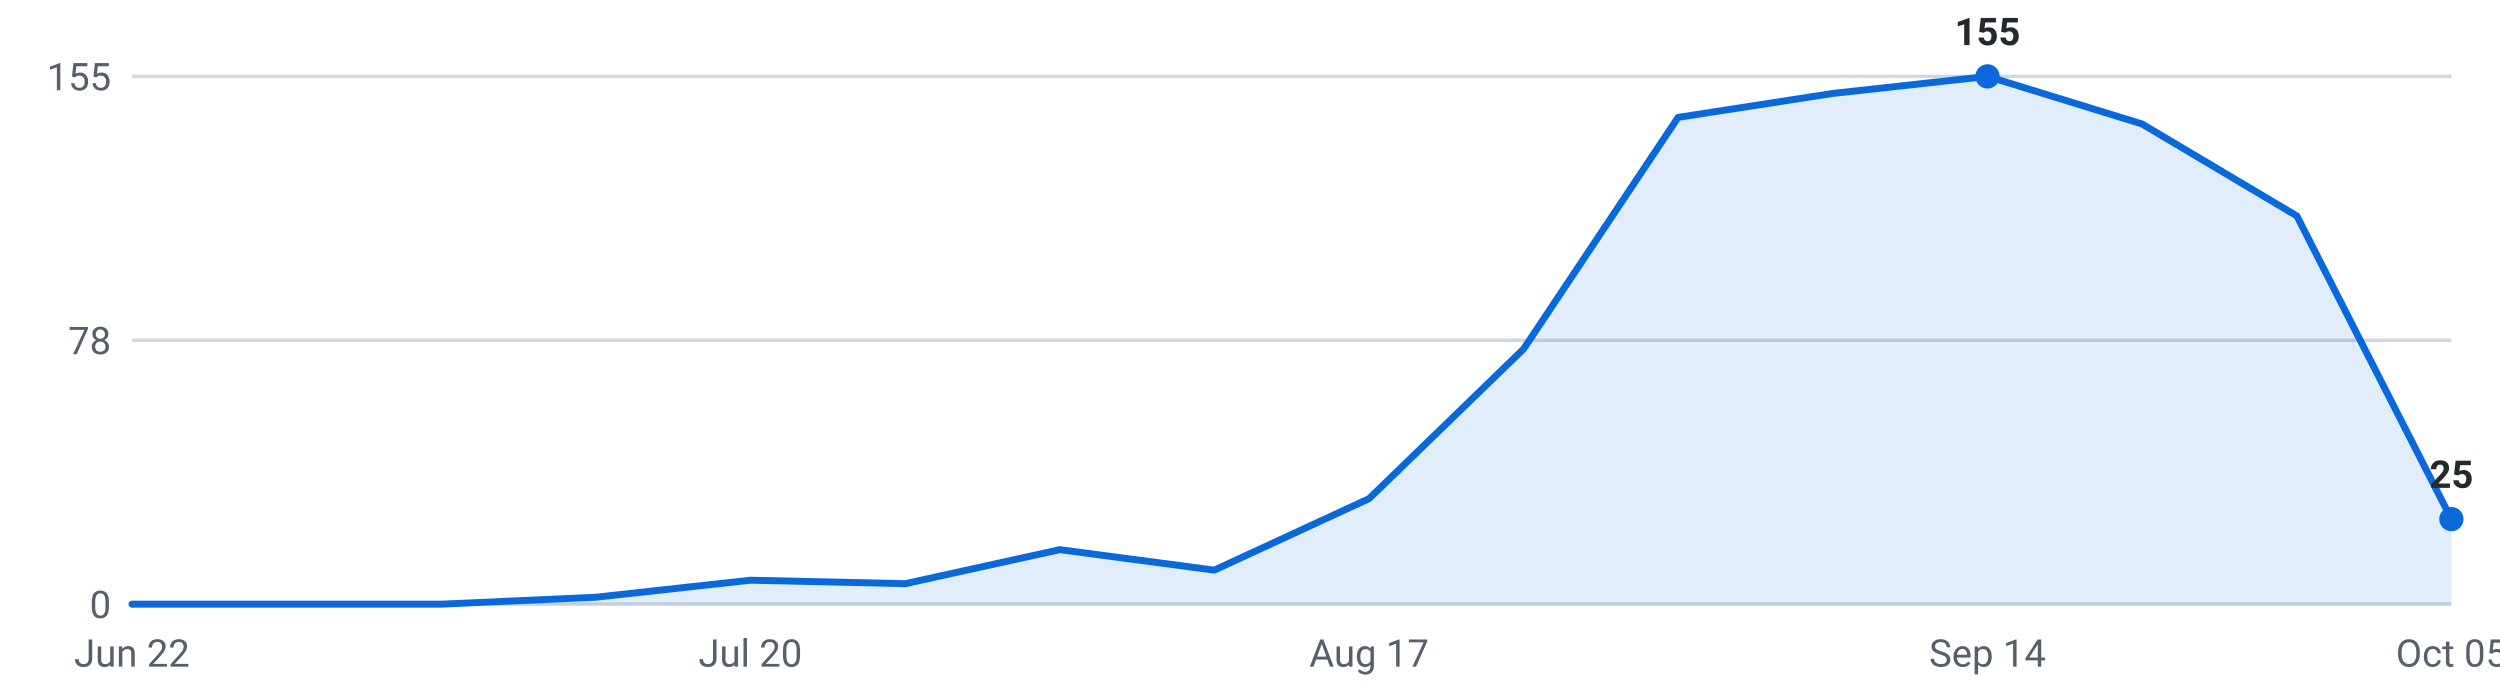
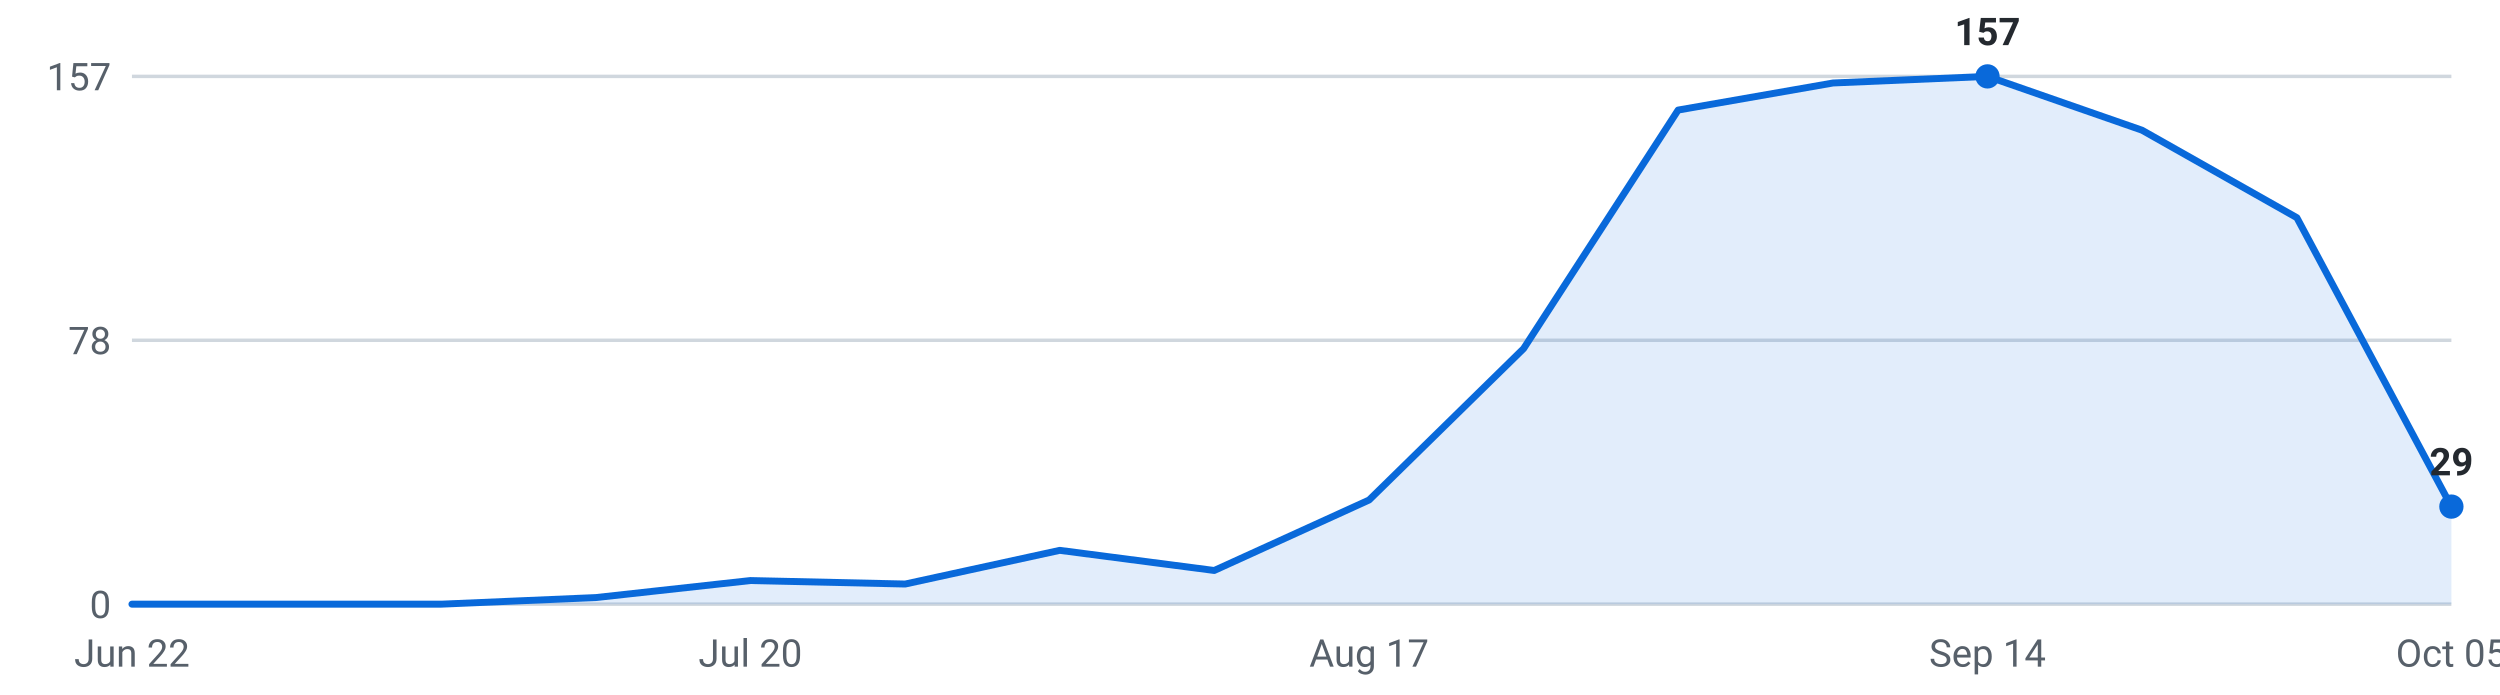
<svg xmlns="http://www.w3.org/2000/svg" viewBox="0 0 720 200" width="720" height="200" role="img" aria-label="Internships posted per week, last 16 weeks">
  <g font-family="-apple-system,Segoe UI,Roboto,sans-serif" font-size="11">
    <line x1="38" y1="174.0" x2="706" y2="174.0" stroke="#d0d7de" stroke-width="1" />
    <text x="32" y="178.0" text-anchor="end" fill="#57606a">0</text>
    <line x1="38" y1="98.0" x2="706" y2="98.0" stroke="#d0d7de" stroke-width="1" />
    <text x="32" y="102.0" text-anchor="end" fill="#57606a">78</text>
    <line x1="38" y1="22.0" x2="706" y2="22.0" stroke="#d0d7de" stroke-width="1" />
-     <text x="32" y="26.0" text-anchor="end" fill="#57606a">155</text>
-     <path d="M38.0,174 L38.0,174.0 L82.5,174.0 L127.1,174.0 L171.6,172.0 L216.1,167.1 L260.7,168.1 L305.2,158.3 L349.7,164.2 L394.3,143.6 L438.8,100.5 L483.3,33.8 L527.9,26.9 L572.4,22.0 L616.9,35.7 L661.5,62.2 L706.0,149.5 L706.0,174 Z" fill="#0969da" fill-opacity="0.12" />
-     <polyline points="38.0,174.0 82.5,174.0 127.1,174.0 171.6,172.0 216.1,167.1 260.7,168.1 305.2,158.3 349.7,164.2 394.3,143.6 438.8,100.5 483.3,33.8 527.9,26.9 572.4,22.0 616.9,35.7 661.5,62.2 706.0,149.5" fill="none" stroke="#0969da" stroke-width="2" stroke-linejoin="round" stroke-linecap="round" />
+     <text x="32" y="26.0" text-anchor="end" fill="#57606a">157</text>
+     <path d="M38.0,174 L38.0,174.0 L82.5,174.0 L127.1,174.0 L171.6,172.1 L216.1,167.2 L260.7,168.2 L305.2,158.5 L349.7,164.3 L394.3,144.0 L438.8,100.4 L483.3,31.7 L527.9,23.9 L572.4,22.0 L616.9,37.5 L661.5,62.7 L706.0,145.9 L706.0,174 Z" fill="#0969da" fill-opacity="0.12" />
+     <polyline points="38.0,174.0 82.5,174.0 127.1,174.0 171.6,172.1 216.1,167.2 260.7,168.2 305.2,158.5 349.7,164.3 394.3,144.0 438.8,100.4 483.3,31.7 527.9,23.9 572.4,22.0 616.9,37.5 661.5,62.7 706.0,145.9" fill="none" stroke="#0969da" stroke-width="2" stroke-linejoin="round" stroke-linecap="round" />
    <circle cx="572.4" cy="22.0" r="3.5" fill="#0969da" />
-     <text x="572.4" y="13.0" text-anchor="middle" fill="#24292f" font-weight="600">155</text>
-     <circle cx="706.0" cy="149.5" r="3.5" fill="#0969da" />
-     <text x="706.0" y="140.5" text-anchor="middle" fill="#24292f" font-weight="600">25</text>
+     <text x="572.4" y="13.0" text-anchor="middle" fill="#24292f" font-weight="600">157</text>
+     <circle cx="706.0" cy="145.9" r="3.5" fill="#0969da" />
+     <text x="706.0" y="136.9" text-anchor="middle" fill="#24292f" font-weight="600">29</text>
    <text x="38.0" y="192" text-anchor="middle" fill="#57606a">Jun 22</text>
    <text x="216.1" y="192" text-anchor="middle" fill="#57606a">Jul 20</text>
    <text x="394.3" y="192" text-anchor="middle" fill="#57606a">Aug 17</text>
    <text x="572.4" y="192" text-anchor="middle" fill="#57606a">Sep 14</text>
    <text x="706.0" y="192" text-anchor="middle" fill="#57606a">Oct 05</text>
  </g>
</svg>
